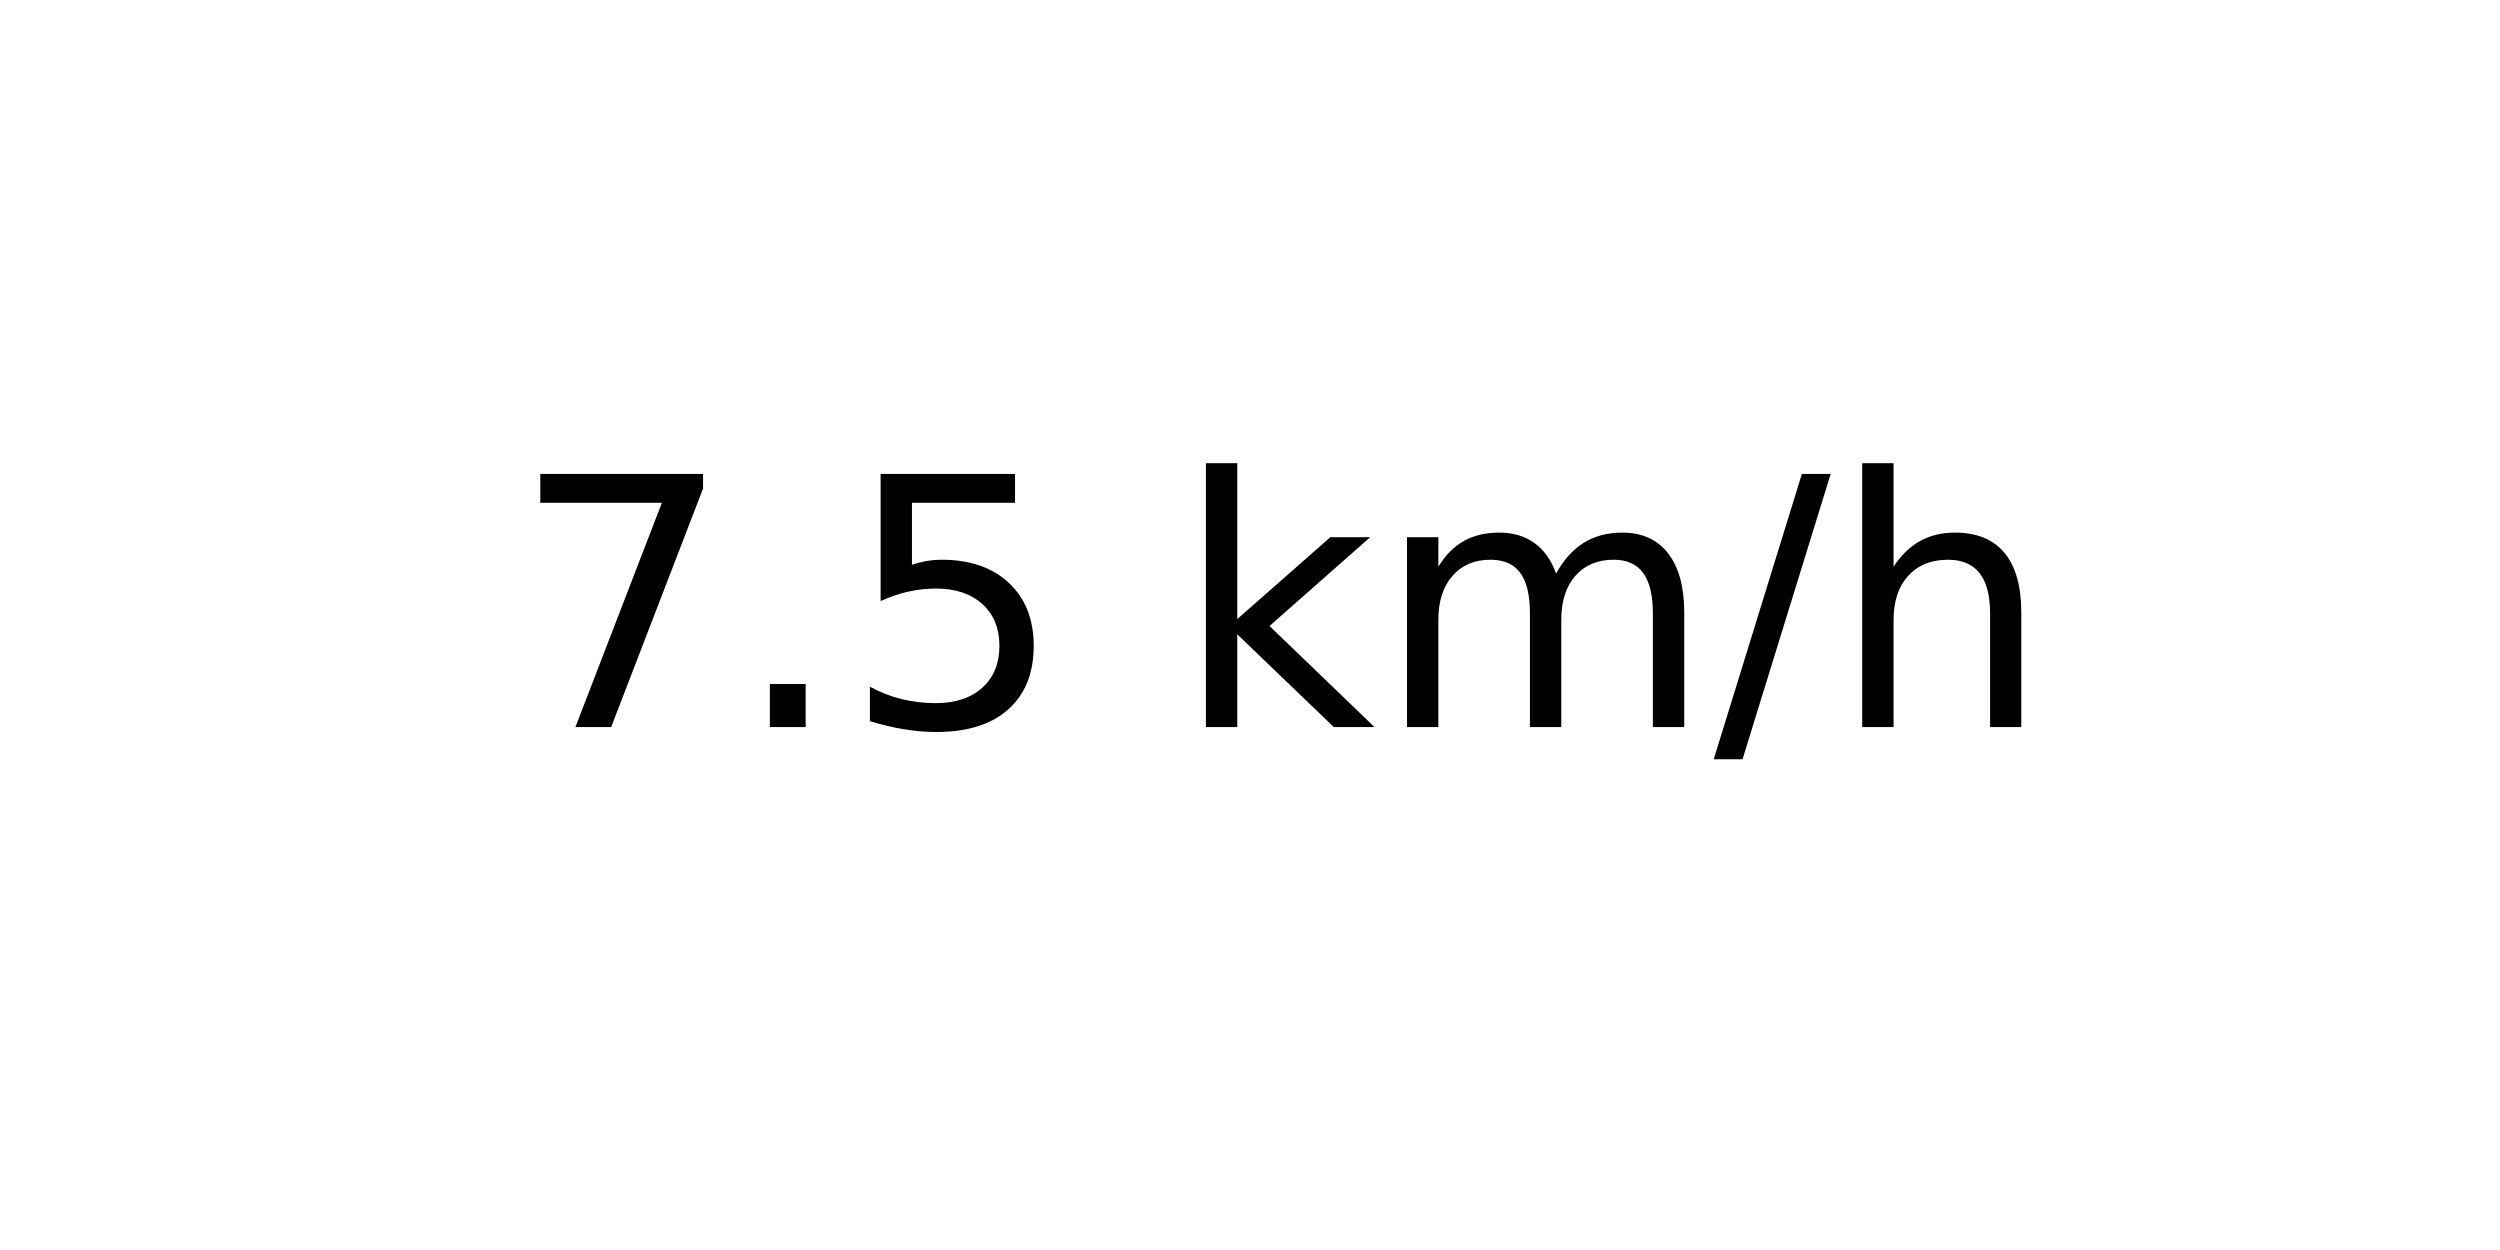
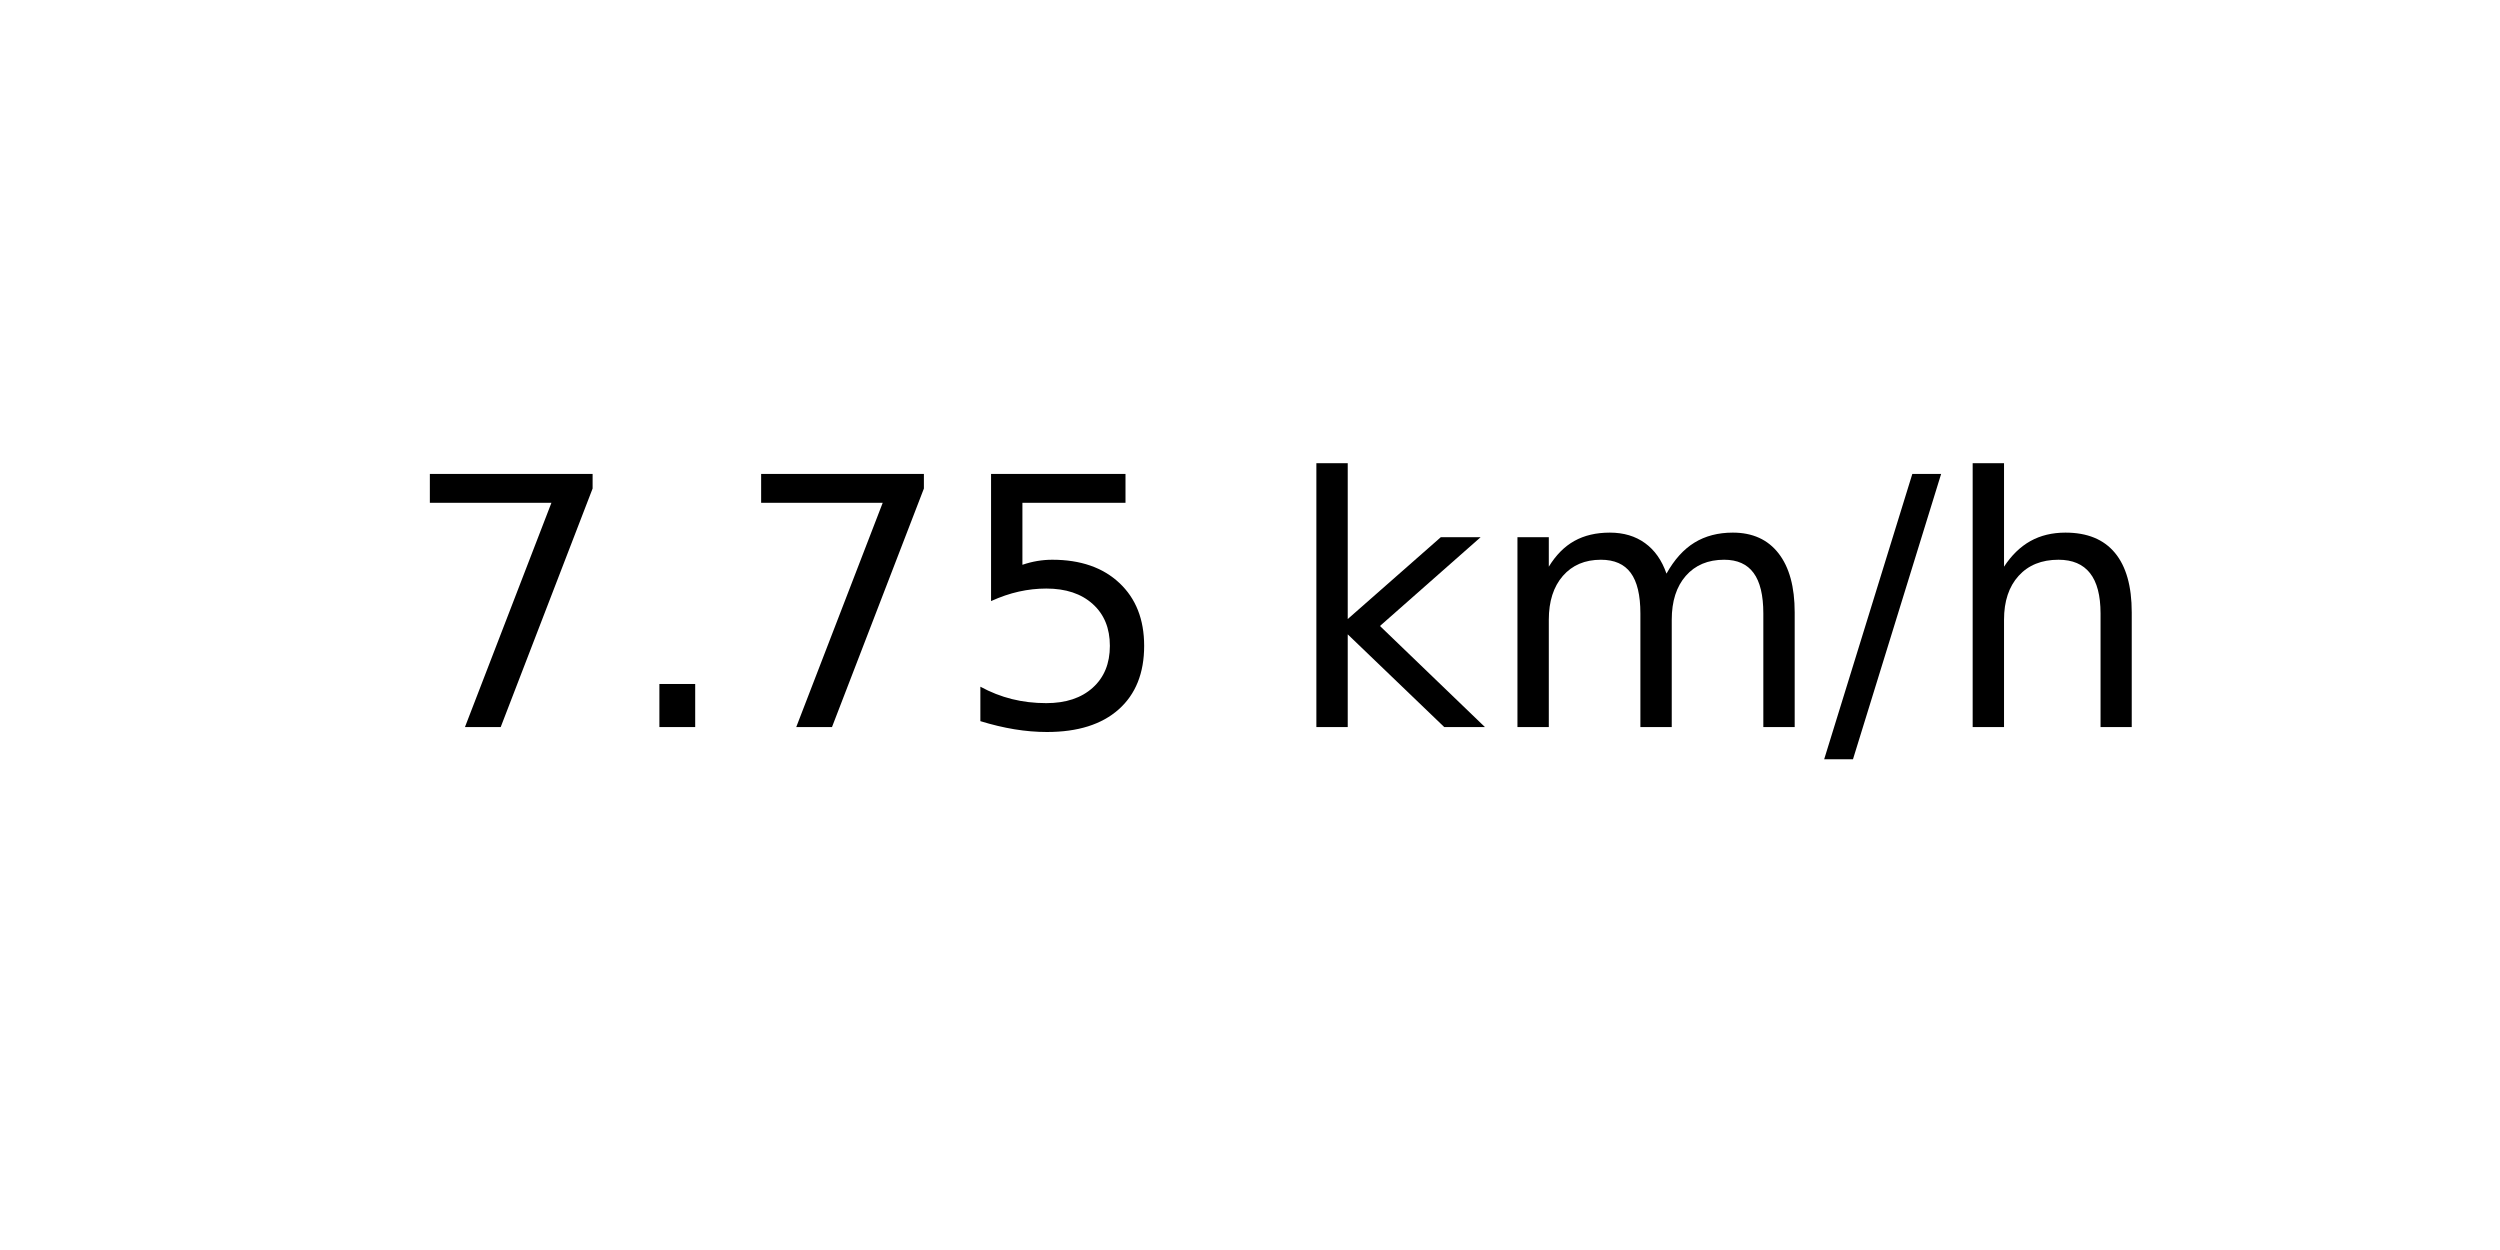
<svg xmlns="http://www.w3.org/2000/svg" xmlns:xlink="http://www.w3.org/1999/xlink" width="72pt" height="36pt" viewBox="0 0 72 36" version="1.1">
  <defs>
    <style type="text/css">*{stroke-linejoin: round; stroke-linecap: butt}</style>
  </defs>
  <g id="figure_1">
    <g id="axes_1">
      <g id="text_1">
-         <g transform="translate(14.74062 20.93937) scale(0.1 -0.1)">
+         <g transform="translate(11.55937 20.93937) scale(0.1 -0.1)">
          <defs>
            <path id="DejaVuSans-37" d="M 525 4666  L 3525 4666  L 3525 4397  L 1831 0  L 1172 0  L 2766 4134  L 525 4134  L 525 4666  z " transform="scale(0.015625)" />
            <path id="DejaVuSans-2e" d="M 684 794  L 1344 794  L 1344 0  L 684 0  L 684 794  z " transform="scale(0.015625)" />
            <path id="DejaVuSans-35" d="M 691 4666  L 3169 4666  L 3169 4134  L 1269 4134  L 1269 2991  Q 1406 3038 1543 3061  Q 1681 3084 1819 3084  Q 2600 3084 3056 2656  Q 3513 2228 3513 1497  Q 3513 744 3044 326  Q 2575 -91 1722 -91  Q 1428 -91 1123 -41  Q 819 9 494 109  L 494 744  Q 775 591 1075 516  Q 1375 441 1709 441  Q 2250 441 2565 725  Q 2881 1009 2881 1497  Q 2881 1984 2565 2268  Q 2250 2553 1709 2553  Q 1456 2553 1204 2497  Q 953 2441 691 2322  L 691 4666  z " transform="scale(0.015625)" />
            <path id="DejaVuSans-20" transform="scale(0.015625)" />
            <path id="DejaVuSans-6b" d="M 581 4863  L 1159 4863  L 1159 1991  L 2875 3500  L 3609 3500  L 1753 1863  L 3688 0  L 2938 0  L 1159 1709  L 1159 0  L 581 0  L 581 4863  z " transform="scale(0.015625)" />
            <path id="DejaVuSans-6d" d="M 3328 2828  Q 3544 3216 3844 3400  Q 4144 3584 4550 3584  Q 5097 3584 5394 3201  Q 5691 2819 5691 2113  L 5691 0  L 5113 0  L 5113 2094  Q 5113 2597 4934 2840  Q 4756 3084 4391 3084  Q 3944 3084 3684 2787  Q 3425 2491 3425 1978  L 3425 0  L 2847 0  L 2847 2094  Q 2847 2600 2669 2842  Q 2491 3084 2119 3084  Q 1678 3084 1418 2786  Q 1159 2488 1159 1978  L 1159 0  L 581 0  L 581 3500  L 1159 3500  L 1159 2956  Q 1356 3278 1631 3431  Q 1906 3584 2284 3584  Q 2666 3584 2933 3390  Q 3200 3197 3328 2828  z " transform="scale(0.015625)" />
            <path id="DejaVuSans-2f" d="M 1625 4666  L 2156 4666  L 531 -594  L 0 -594  L 1625 4666  z " transform="scale(0.015625)" />
            <path id="DejaVuSans-68" d="M 3513 2113  L 3513 0  L 2938 0  L 2938 2094  Q 2938 2591 2744 2837  Q 2550 3084 2163 3084  Q 1697 3084 1428 2787  Q 1159 2491 1159 1978  L 1159 0  L 581 0  L 581 4863  L 1159 4863  L 1159 2956  Q 1366 3272 1645 3428  Q 1925 3584 2291 3584  Q 2894 3584 3203 3211  Q 3513 2838 3513 2113  z " transform="scale(0.015625)" />
          </defs>
          <use xlink:href="#DejaVuSans-37" />
          <use xlink:href="#DejaVuSans-2e" x="63.623" />
-           <use xlink:href="#DejaVuSans-35" x="95.41" />
-           <use xlink:href="#DejaVuSans-20" x="159.033" />
-           <use xlink:href="#DejaVuSans-6b" x="190.82" />
-           <use xlink:href="#DejaVuSans-6d" x="248.73" />
-           <use xlink:href="#DejaVuSans-2f" x="346.143" />
-           <use xlink:href="#DejaVuSans-68" x="379.834" />
+           <use xlink:href="#DejaVuSans-37" x="95.41" />
+           <use xlink:href="#DejaVuSans-35" x="159.033" />
+           <use xlink:href="#DejaVuSans-20" x="222.656" />
+           <use xlink:href="#DejaVuSans-6b" x="254.443" />
+           <use xlink:href="#DejaVuSans-6d" x="312.354" />
+           <use xlink:href="#DejaVuSans-2f" x="409.766" />
+           <use xlink:href="#DejaVuSans-68" x="443.457" />
        </g>
      </g>
    </g>
  </g>
</svg>
